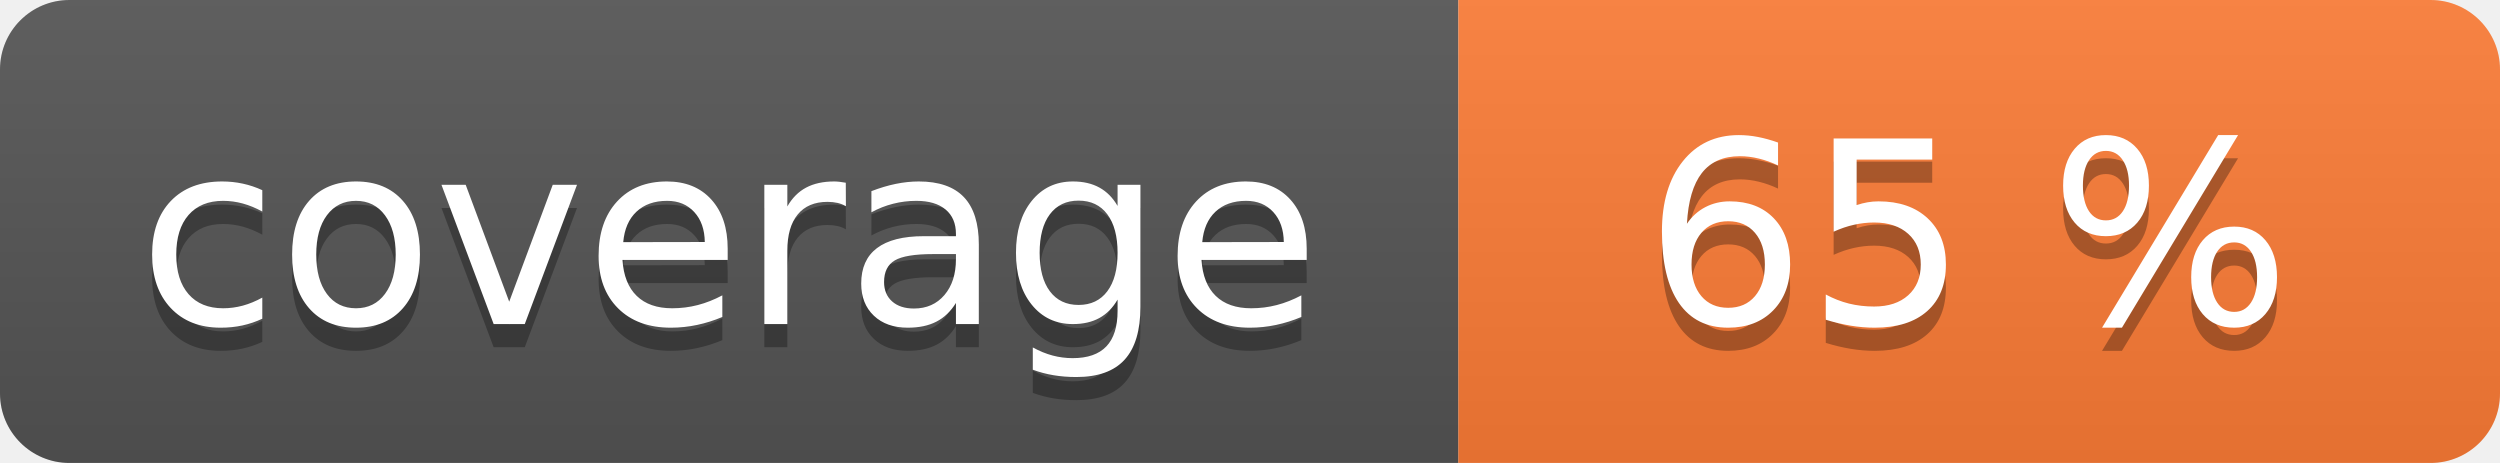
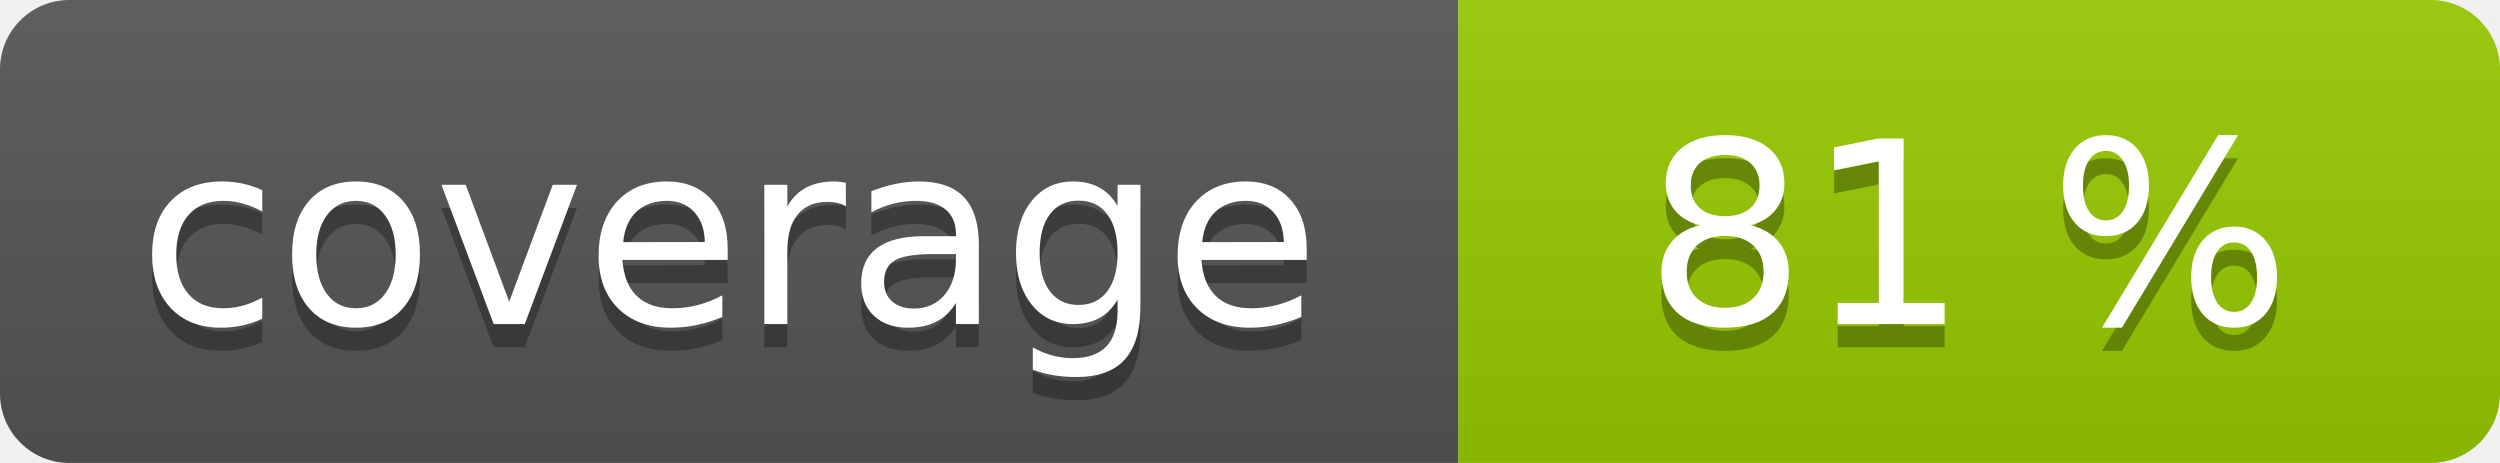
<svg xmlns="http://www.w3.org/2000/svg" width="108" height="20" role="img">
  <linearGradient id="s" x2="0" y2="100%">
    <stop offset="0" stop-color="#bbb" stop-opacity=".1" />
    <stop offset="1" stop-opacity=".1" />
  </linearGradient>
  <clipPath id="r">
    <rect width="108" height="20" rx="3" fill="#fff" />
  </clipPath>
  <g clip-path="url(#r)">
    <rect width="63" height="20" fill="#555" />
-     <rect x="63" width="45" height="20" fill="#fe7d37" />
+     <rect x="63" width="45" height="20" fill="#97ca00" />
    <rect width="108" height="20" fill="url(#s)" />
  </g>
  <g fill="#fff" text-anchor="middle" font-family="Verdana,Geneva,DejaVu Sans,sans-serif" text-rendering="geometricPrecision" font-size="110">
    <text aria-hidden="true" x="315" y="150" fill="#010101" fill-opacity=".3" transform="scale(.1)" textLength="530">coverage</text>
    <text x="315" y="140" transform="scale(.1)" fill="#fff" textLength="530">coverage</text>
-     <text aria-hidden="true" x="850" y="150" fill="#010101" fill-opacity=".3" transform="scale(.1)" textLength="350">65 %</text>
-     <text x="850" y="140" transform="scale(.1)" fill="#fff" textLength="350">65 %</text>
+     <text aria-hidden="true" x="850" y="150" fill="#010101" fill-opacity=".3" transform="scale(.1)" textLength="350">81 %</text>
+     <text x="850" y="140" transform="scale(.1)" fill="#fff" textLength="350">81 %</text>
  </g>
</svg>
